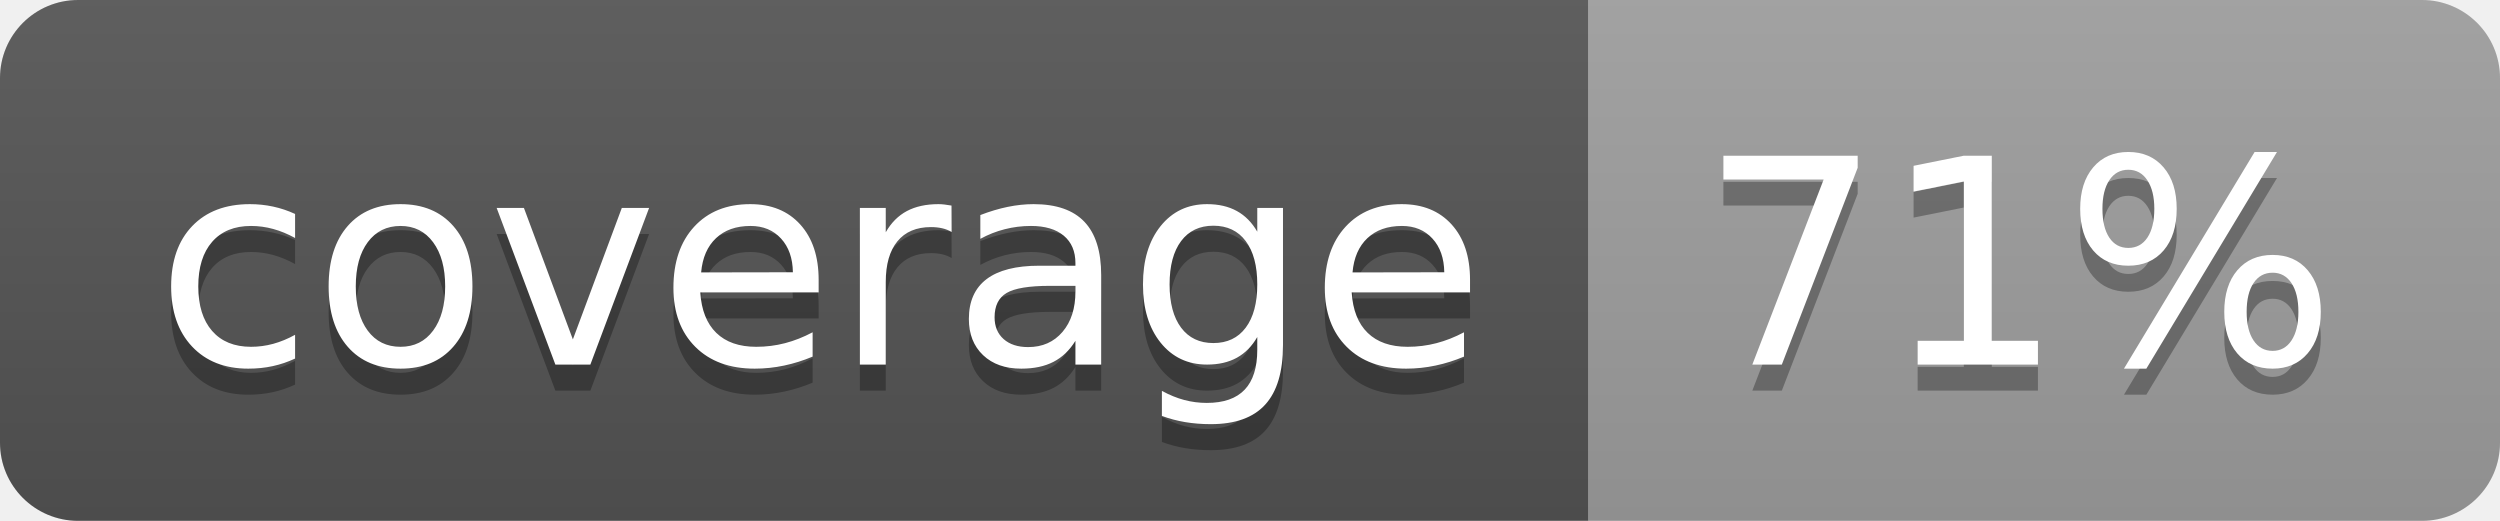
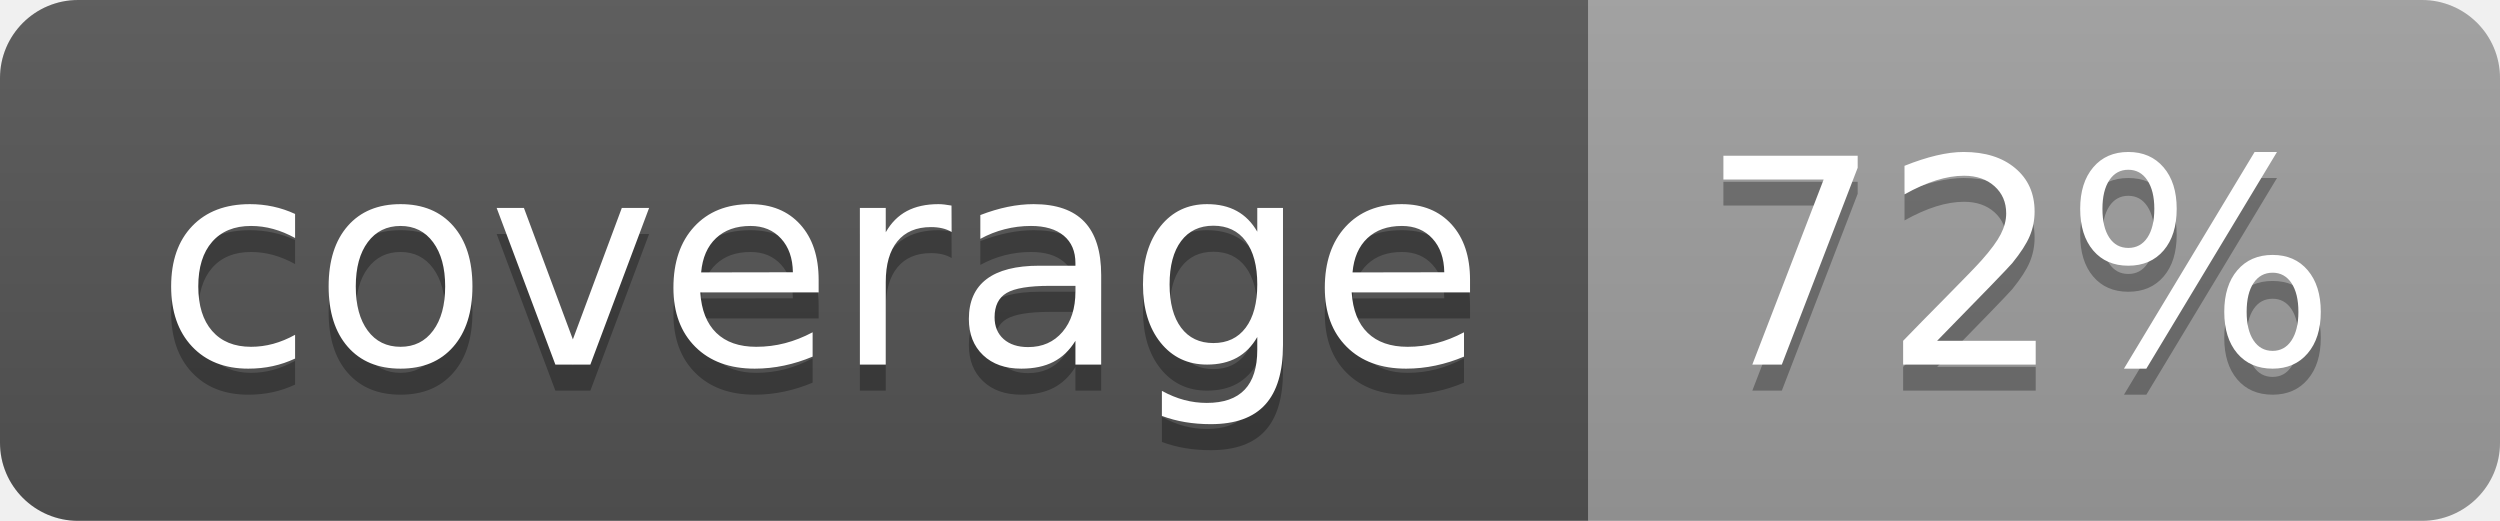
<svg xmlns="http://www.w3.org/2000/svg" width="96" height="20">
  <linearGradient id="b" x2="0" y2="100%">
    <stop offset="0" stop-color="#bbb" stop-opacity=".1" />
    <stop offset="1" stop-opacity=".1" />
  </linearGradient>
  <clipPath id="a">
    <rect width="96" height="20" rx="3" fill="#fff" />
  </clipPath>
  <g clip-path="url(#a)">
    <path fill="#555" d="M0 0h61v20H0z" />
    <path fill="#9F9F9F" d="M61 0h35v20H61z" />
    <path fill="url(#b)" d="M0 0h96v20H0z" />
  </g>
  <g fill="#fff" text-anchor="middle" font-family="DejaVu Sans,Verdana,Geneva,sans-serif" font-size="110">
    <text x="315" y="150" fill="#010101" fill-opacity=".3" transform="scale(.1)" textLength="510">coverage</text>
    <text x="315" y="140" transform="scale(.1)" textLength="510">coverage</text>
-     <text x="775" y="150" fill="#010101" fill-opacity=".3" transform="scale(.1)" textLength="250">71%</text>
-     <text x="775" y="140" transform="scale(.1)" textLength="250">71%</text>
+     <text x="775" y="150" fill="#010101" fill-opacity=".3" transform="scale(.1)" textLength="250">72%</text>
+     <text x="775" y="140" transform="scale(.1)" textLength="250">72%</text>
  </g>
</svg>
